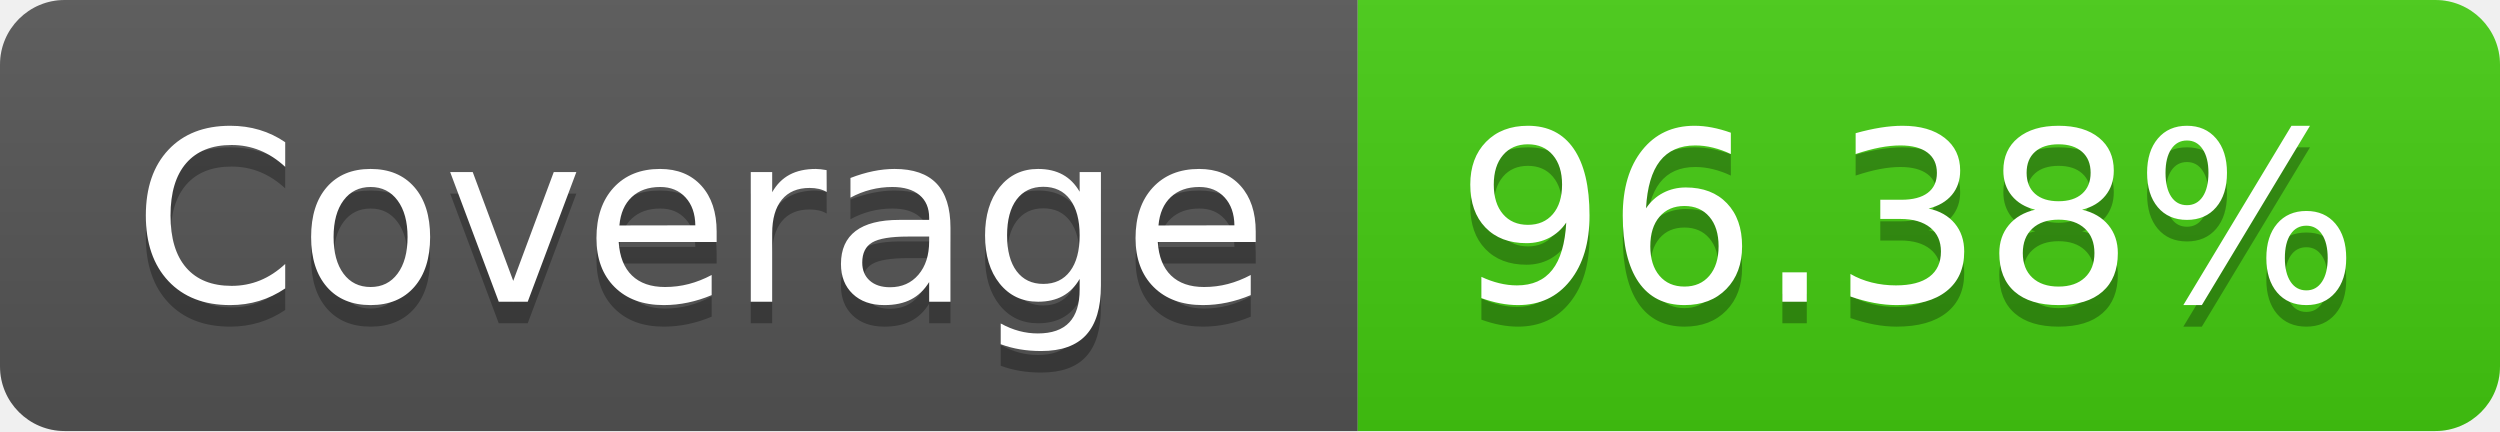
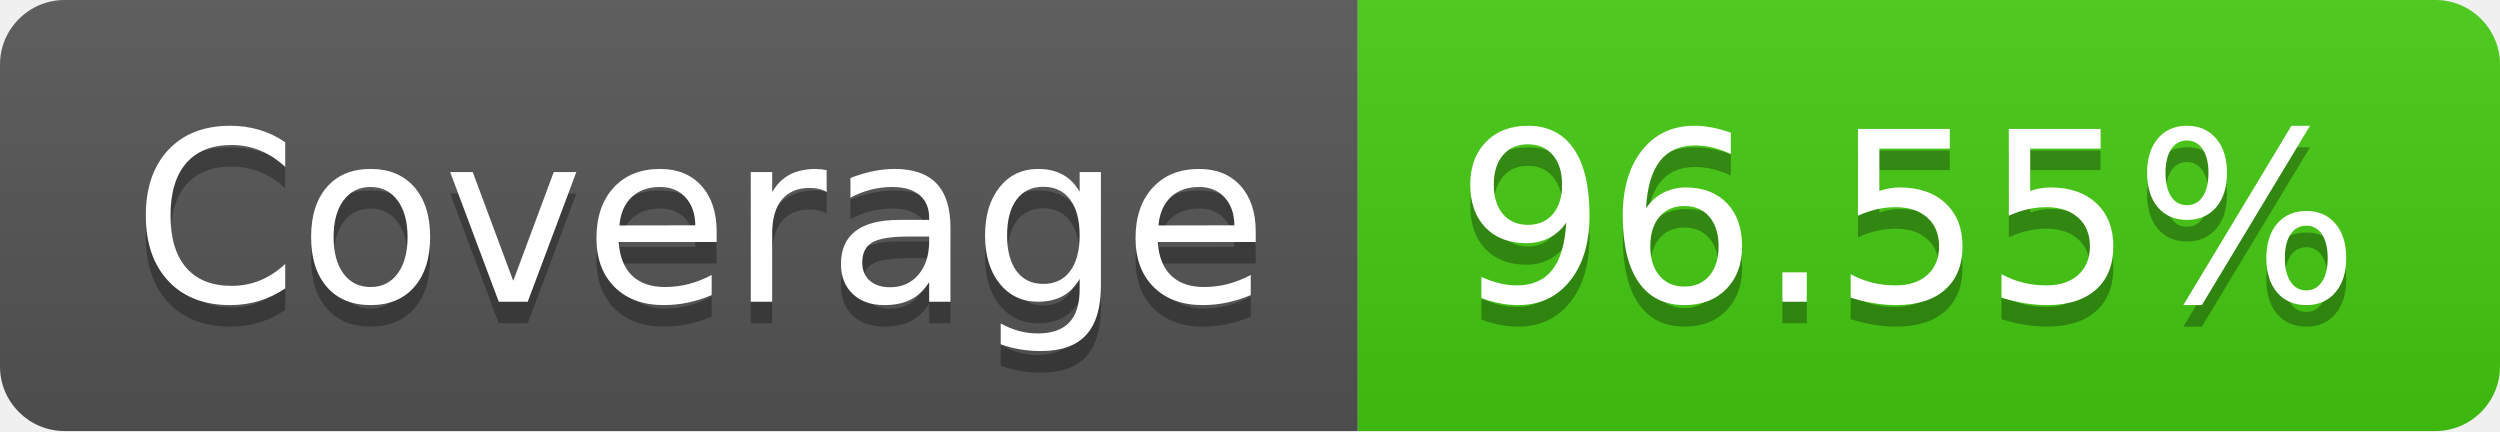
- <svg xmlns="http://www.w3.org/2000/svg" width="116" height="20" role="img" aria-label="Coverage: 96.38%">
+ <svg xmlns="http://www.w3.org/2000/svg" width="116" height="20" role="img" aria-label="Coverage: 96.55%">
  <linearGradient id="s" x2="0" y2="100%">
    <stop offset="0" stop-color="#bbb" stop-opacity=".1" />
    <stop offset="1" stop-opacity=".1" />
  </linearGradient>
  <clipPath id="r">
    <rect width="116" height="20" rx="3" fill="#fff" />
  </clipPath>
  <g clip-path="url(#r)">
    <rect width="63" height="20" fill="#555" />
    <rect x="63" width="53" height="20" fill="#4c1" />
    <rect width="116" height="20" fill="url(#s)" />
  </g>
  <g fill="#fff" text-anchor="middle" font-family="Verdana,Geneva,DejaVu Sans,sans-serif" text-rendering="geometricPrecision" font-size="110">
    <text aria-hidden="true" x="325" y="150" fill="#010101" fill-opacity=".3" transform="scale(.1)" textLength="530">Coverage</text>
    <text x="325" y="140" transform="scale(.1)" fill="#fff" textLength="530">Coverage</text>
-     <text aria-hidden="true" x="885" y="150" fill="#010101" fill-opacity=".3" transform="scale(.1)" textLength="430">96.38%</text>
-     <text x="885" y="140" transform="scale(.1)" fill="#fff" textLength="430">96.38%</text>
+     <text aria-hidden="true" x="885" y="150" fill="#010101" fill-opacity=".3" transform="scale(.1)" textLength="430">96.55%</text>
+     <text x="885" y="140" transform="scale(.1)" fill="#fff" textLength="430">96.55%</text>
  </g>
</svg>
